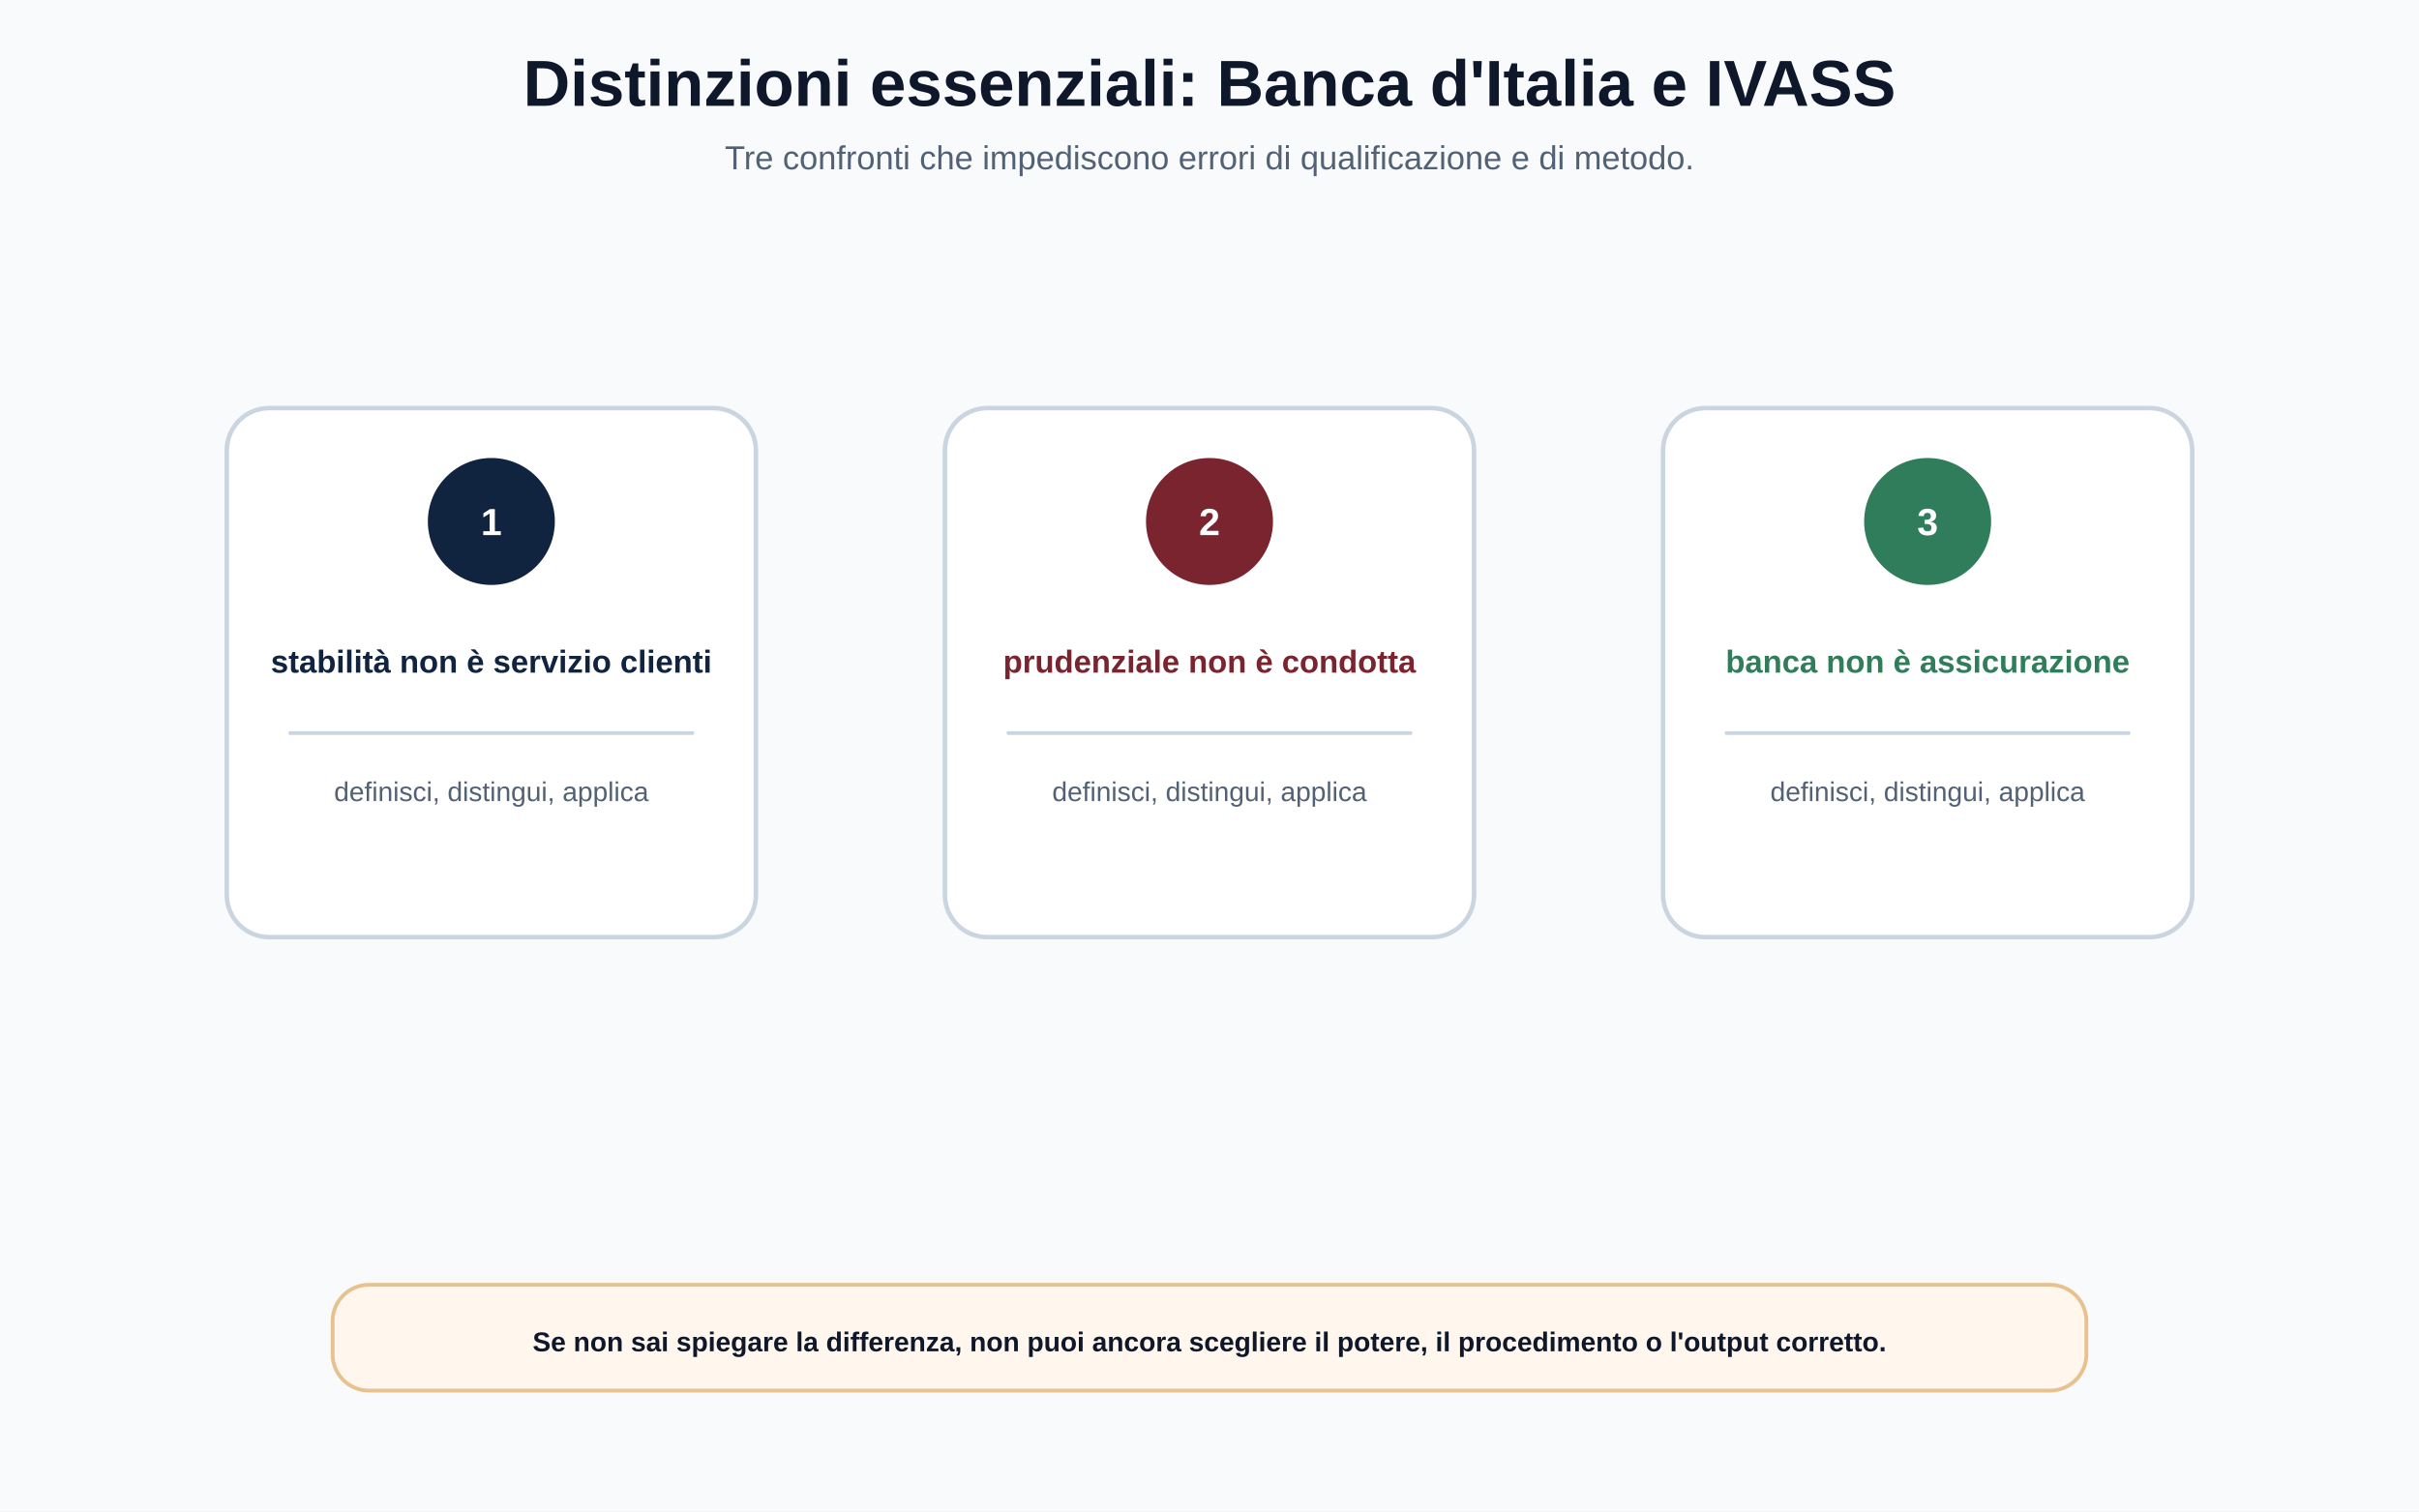
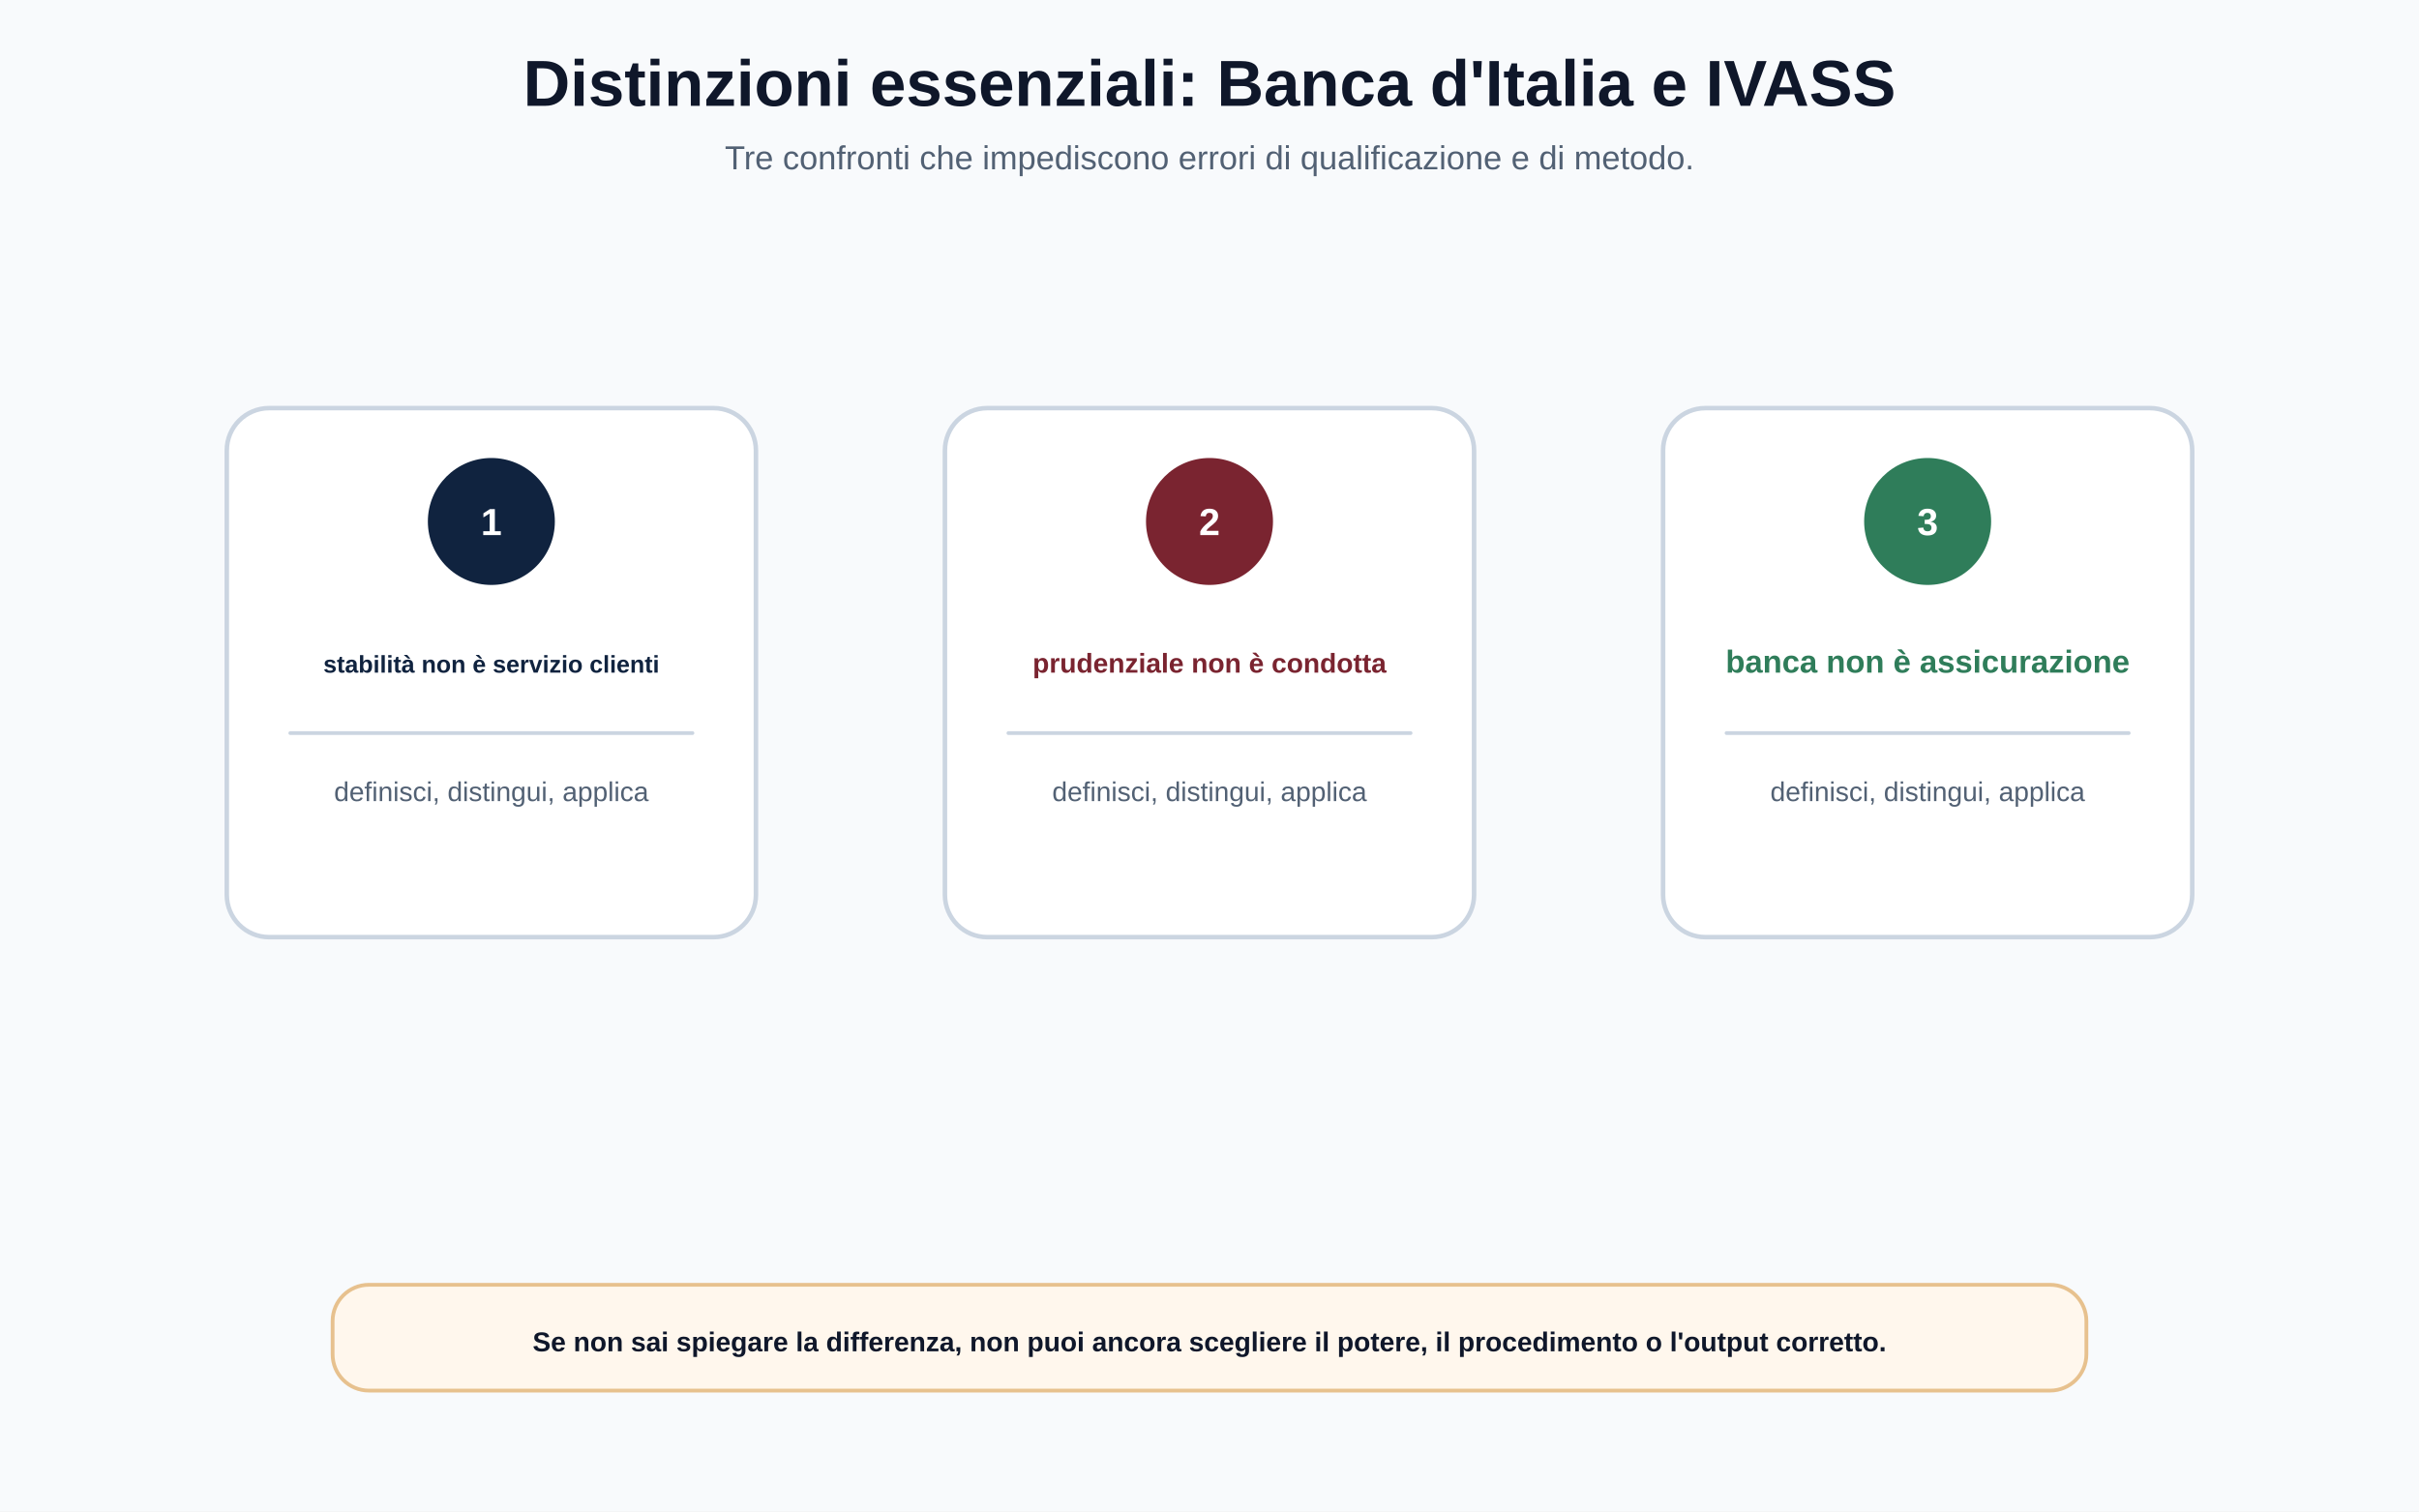
<svg xmlns="http://www.w3.org/2000/svg" width="1600" height="1000" viewBox="0 0 1600 1000" role="img" aria-labelledby="title desc">
  <defs>
    <style>.bg{fill:#F8FAFC}.card{fill:#FFFFFF;stroke:#CBD5E1;stroke-width:3}.softBlue{fill:#EAF2FB;stroke:#B9CBE0;stroke-width:2.5}.softRed{fill:#F8E8EA;stroke:#E3B9BF;stroke-width:2.5}.softGold{fill:#FFF4CC;stroke:#E8D080;stroke-width:2.5}.softGreen{fill:#E7F3ED;stroke:#A8D1BD;stroke-width:2.5}.softTeal{fill:#E4F4F5;stroke:#A3D5D8;stroke-width:2.5}.note{fill:#FFF7ED;stroke:#E7C18E;stroke-width:2.5}.ink{fill:#0F172A;font-family:Arial,Helvetica,sans-serif}.muted{fill:#526174;font-family:Arial,Helvetica,sans-serif}.title{font-size:43px;font-weight:700}.subtitle{font-size:22px}.label{font-family:Arial,Helvetica,sans-serif;font-size:25px;font-weight:700}.body{font-family:Arial,Helvetica,sans-serif;font-size:20px}.small{font-family:Arial,Helvetica,sans-serif;font-size:18px}.navy{fill:#10233F}.bordeaux{fill:#7A2430}.gold{fill:#D4AF37}.green{fill:#2F7D5A}.teal{fill:#1F6F78}.line{stroke:#94A3B8;stroke-width:4;stroke-linecap:round;fill:none}.thin{stroke:#CBD5E1;stroke-width:2.5;stroke-linecap:round;fill:none}.arrowNavy{stroke:#10233F;stroke-width:5;stroke-linecap:round;fill:none;marker-end:url(#arrowNavy)}</style>
    <marker id="arrowNavy" viewBox="0 0 10 10" refX="9" refY="5" markerWidth="8" markerHeight="8" orient="auto">
      <path d="M0 0 L10 5 L0 10 z" fill="#10233F" />
    </marker>
  </defs>
  <rect class="bg" width="1600" height="1000" />
  <text class="ink title" x="800" y="70" text-anchor="middle">Distinzioni essenziali: Banca d'Italia e IVASS</text>
  <text class="muted subtitle" x="800" y="112" text-anchor="middle">Tre confronti che impediscono errori di qualificazione e di metodo.</text>
  <g data-safe-box="150 270 350 350 8">
    <rect class="card" x="150" y="270" width="350" height="350" rx="28" />
    <circle cx="325" cy="345" r="42" fill="#10233F" />
    <text class="label" x="325" y="354" text-anchor="middle" fill="#FFFFFF">1</text>
-     <text class="navy label" x="325" y="445" text-anchor="middle" style="font-size:21px">stabilità non è servizio clienti</text>
+     <text class="navy label" x="325" y="445" text-anchor="middle" style="font-size:16px">stabilità non è servizio clienti</text>
    <path class="thin" d="M192 485 L458 485" />
    <text class="muted small" x="325" y="530" text-anchor="middle">definisci, distingui, applica</text>
  </g>
  <g data-safe-box="625 270 350 350 8">
    <rect class="card" x="625" y="270" width="350" height="350" rx="28" />
    <circle cx="800" cy="345" r="42" fill="#7A2430" />
    <text class="label" x="800" y="354" text-anchor="middle" fill="#FFFFFF">2</text>
-     <text class="bordeaux label" x="800" y="445" text-anchor="middle" style="font-size:21px">prudenziale non è condotta</text>
+     <text class="bordeaux label" x="800" y="445" text-anchor="middle" style="font-size:18px">prudenziale non è condotta</text>
    <path class="thin" d="M667 485 L933 485" />
    <text class="muted small" x="800" y="530" text-anchor="middle">definisci, distingui, applica</text>
  </g>
  <g data-safe-box="1100 270 350 350 8">
    <rect class="card" x="1100" y="270" width="350" height="350" rx="28" />
    <circle cx="1275" cy="345" r="42" fill="#2F7D5A" />
    <text class="label" x="1275" y="354" text-anchor="middle" fill="#FFFFFF">3</text>
    <text class="green label" x="1275" y="445" text-anchor="middle" style="font-size:21px">banca non è assicurazione</text>
    <path class="thin" d="M1142 485 L1408 485" />
    <text class="muted small" x="1275" y="530" text-anchor="middle">definisci, distingui, applica</text>
  </g>
  <g data-safe-box="220 850 1160 70 8">
    <rect class="note" x="220" y="850" width="1160" height="70" rx="24" />
    <text class="ink body" x="800" y="894" text-anchor="middle" style="font-weight:700;font-size:18px">Se non sai spiegare la differenza, non puoi ancora scegliere il potere, il procedimento o l'output corretto.</text>
  </g>
</svg>
